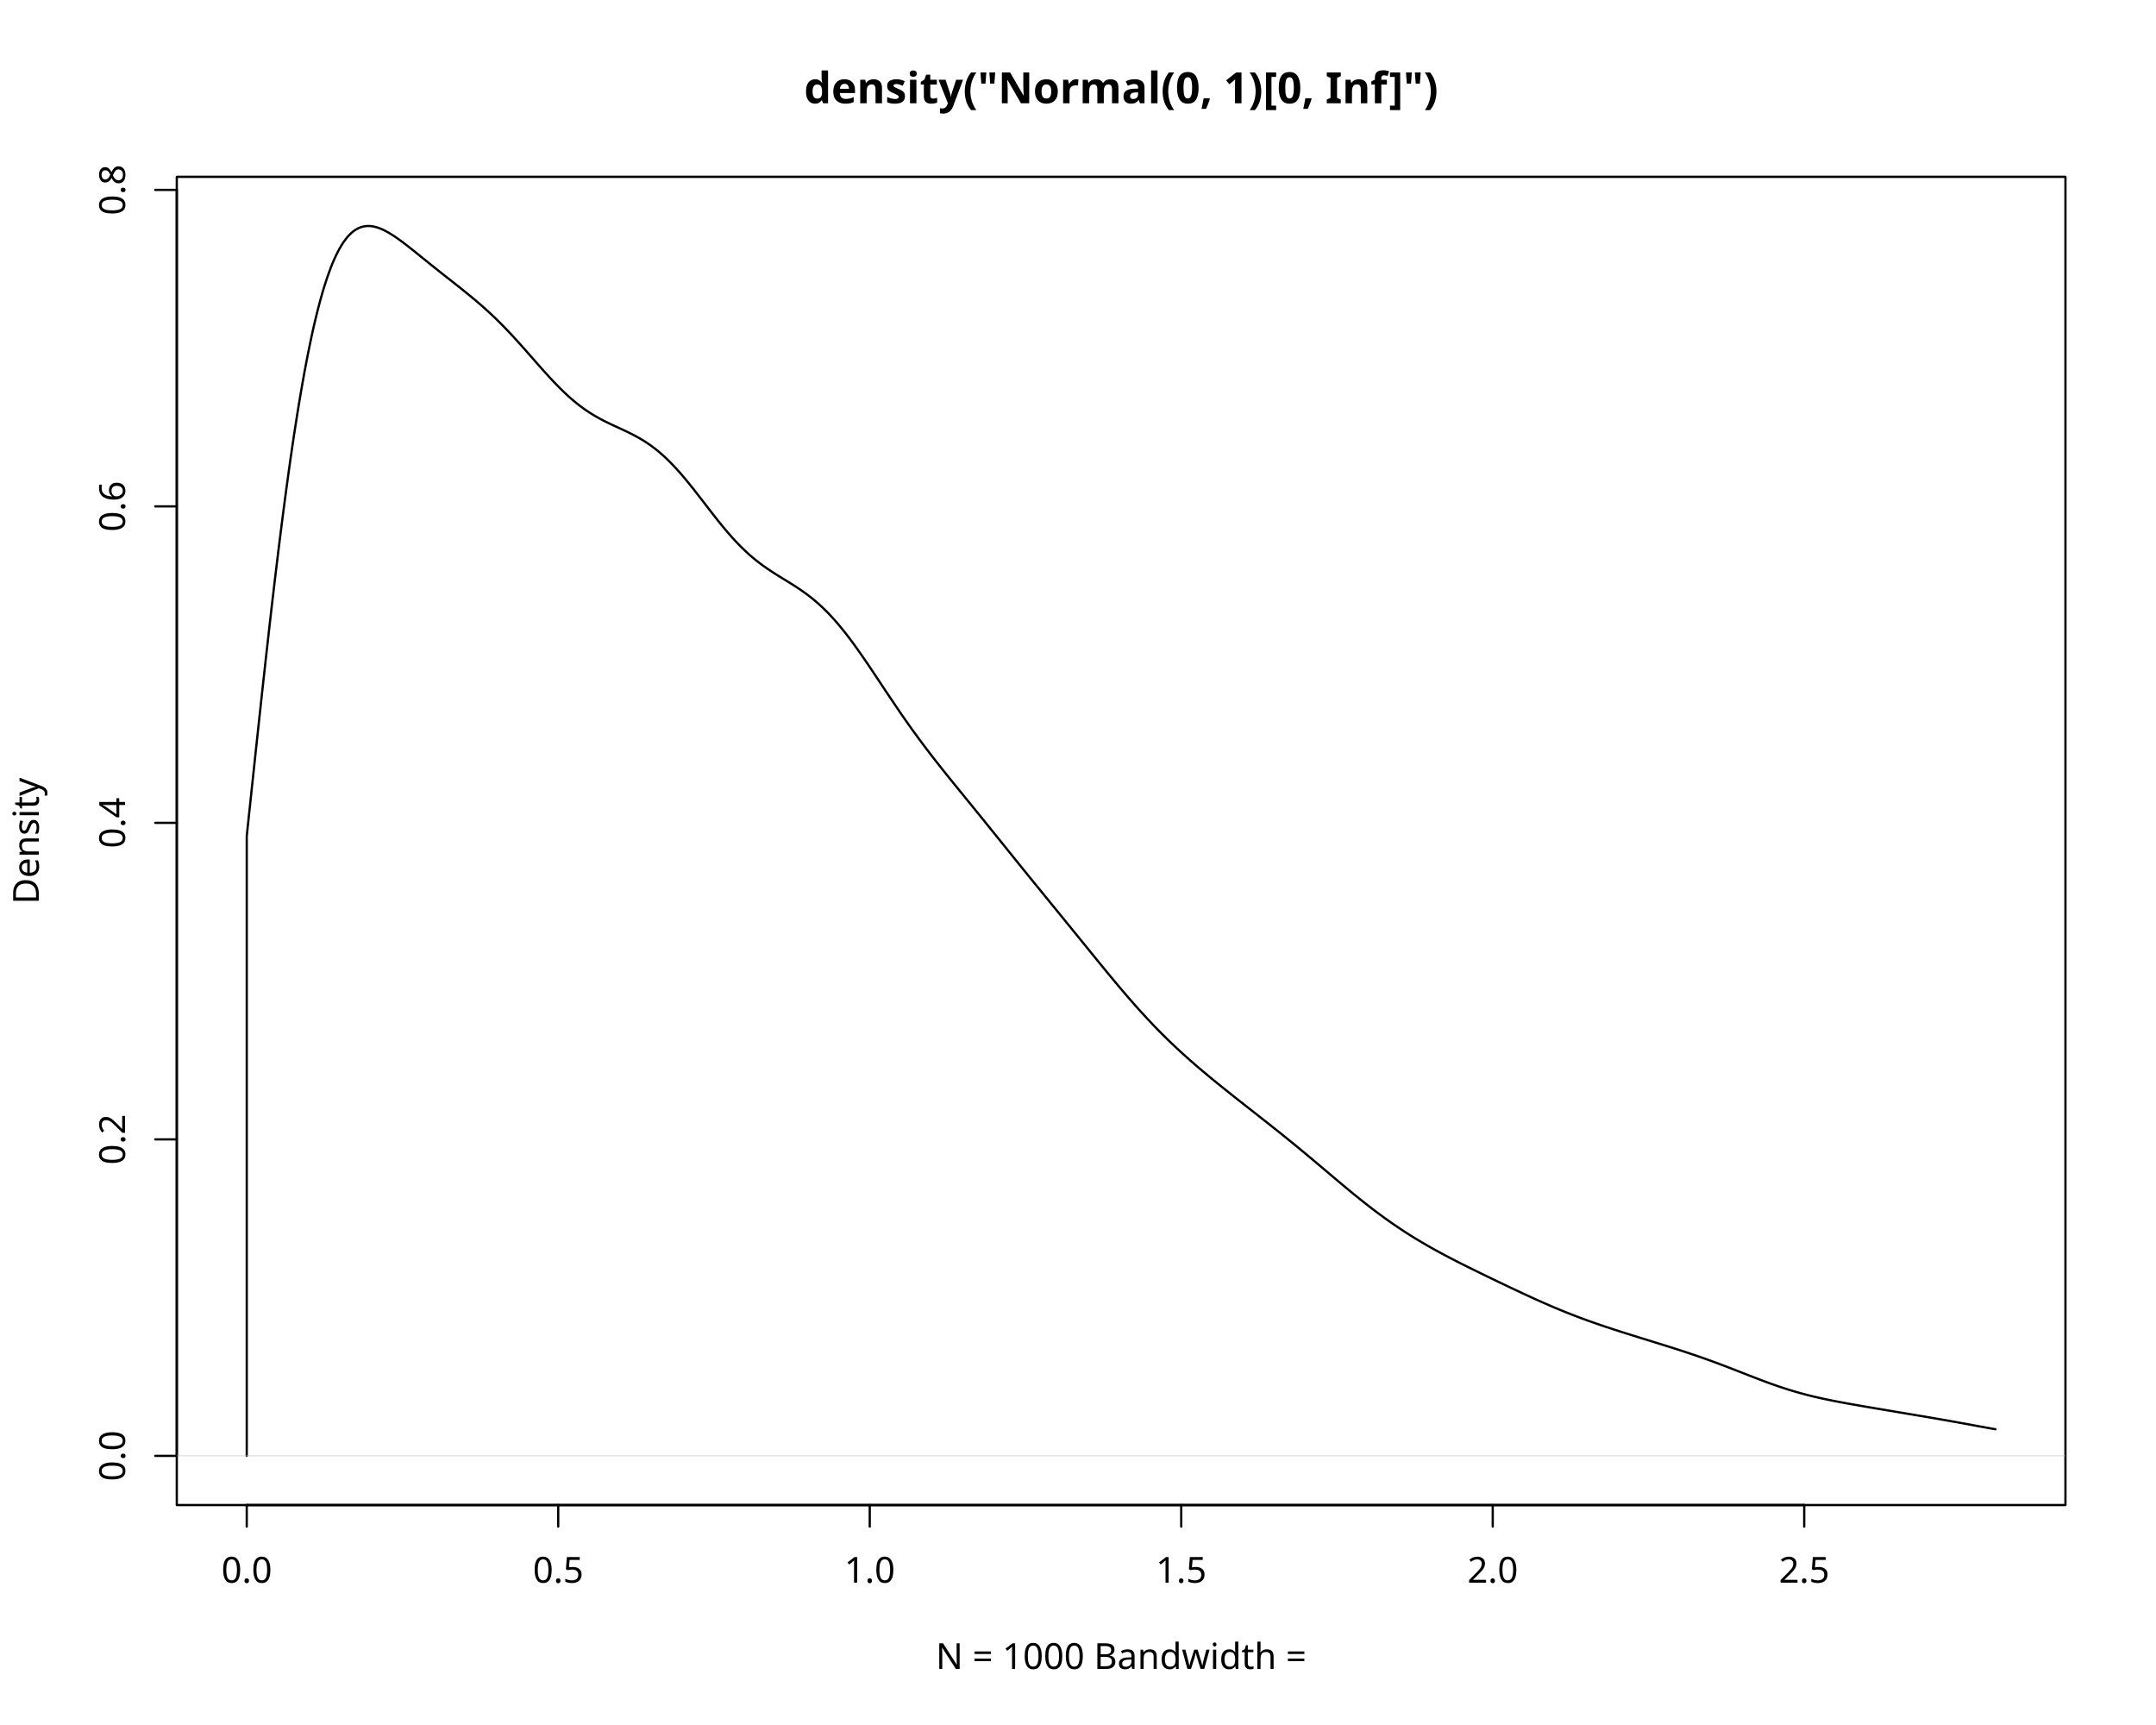
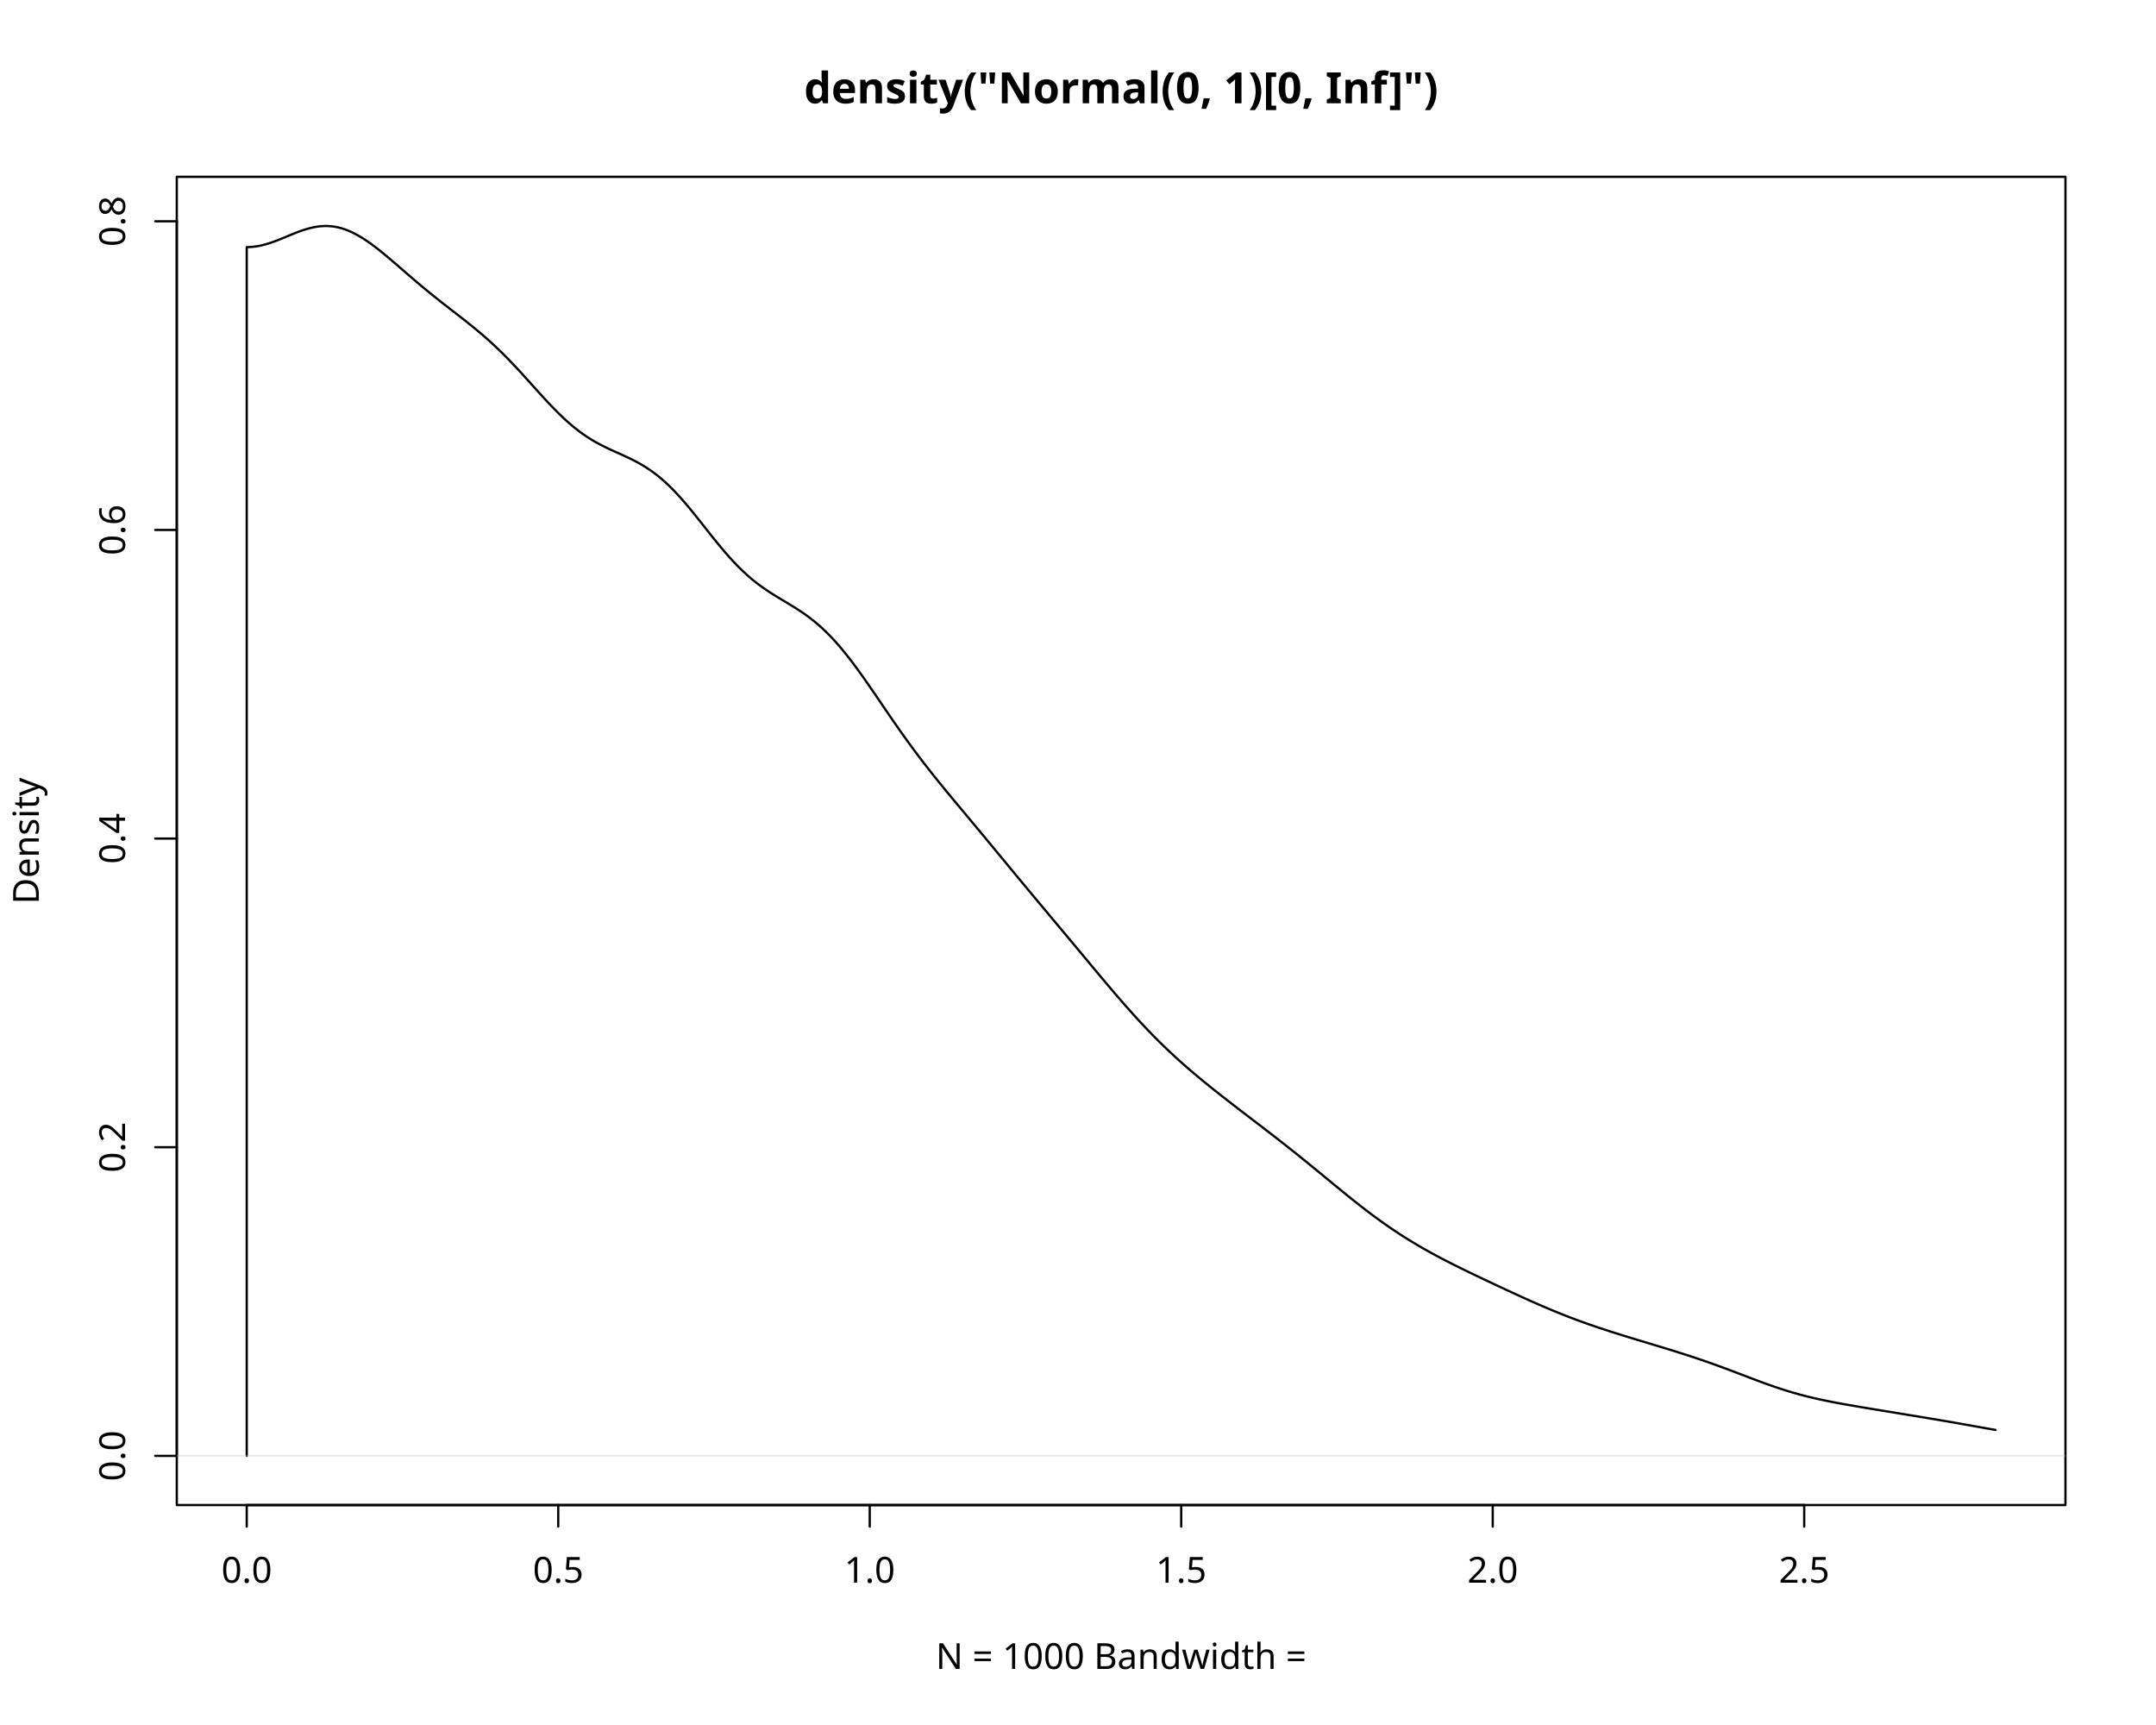
<svg xmlns="http://www.w3.org/2000/svg" class="svglite" data-engine-version="2.0" width="720.00pt" height="576.00pt" viewBox="0 0 720.00 576.00">
  <defs>
    <style type="text/css">
    .svglite line, .svglite polyline, .svglite polygon, .svglite path, .svglite rect, .svglite circle {
      fill: none;
      stroke: #000000;
      stroke-linecap: round;
      stroke-linejoin: round;
      stroke-miterlimit: 10.00;
    }
  </style>
  </defs>
  <rect width="100%" height="100%" style="stroke: none; fill: #FFFFFF;" />
  <defs>
    <clipPath id="cpMC4wMHw3MjAuMDB8MC4wMHw1NzYuMDA=">
      <rect x="0.00" y="0.00" width="720.00" height="576.00" />
    </clipPath>
  </defs>
  <g clip-path="url(#cpMC4wMHw3MjAuMDB8MC4wMHw1NzYuMDA=)">
</g>
  <defs>
    <clipPath id="cpNTkuMDR8Njg5Ljc2fDU5LjA0fDUwMi41Ng==">
      <rect x="59.04" y="59.04" width="630.72" height="443.52" />
    </clipPath>
  </defs>
  <g clip-path="url(#cpNTkuMDR8Njg5Ljc2fDU5LjA0fDUwMi41Ng==)">
-     <polyline points="82.40,486.13 82.40,279.19 82.98,273.69 83.57,268.18 84.15,262.68 84.74,257.18 85.32,251.70 85.91,246.24 86.49,240.81 87.08,235.40 87.66,230.04 88.25,224.71 88.83,219.43 89.42,214.22 90.00,209.06 90.58,203.95 91.17,198.92 91.75,193.95 92.34,189.08 92.92,184.28 93.51,179.56 94.09,174.93 94.68,170.39 95.26,165.95 95.85,161.62 96.43,157.39 97.01,153.25 97.60,149.22 98.18,145.29 98.77,141.50 99.35,137.81 99.94,134.23 100.52,130.76 101.11,127.40 101.69,124.17 102.28,121.06 102.86,118.07 103.45,115.19 104.03,112.41 104.61,109.75 105.20,107.23 105.78,104.81 106.37,102.51 106.95,100.31 107.54,98.22 108.12,96.24 108.71,94.38 109.29,92.62 109.88,90.96 110.46,89.40 111.04,87.93 111.63,86.57 112.21,85.31 112.80,84.13 113.38,83.04 113.97,82.03 114.55,81.11 115.14,80.28 115.72,79.52 116.31,78.83 116.89,78.22 117.48,77.67 118.06,77.19 118.64,76.79 119.23,76.44 119.81,76.14 120.40,75.90 120.98,75.72 121.57,75.59 122.15,75.51 122.74,75.47 123.32,75.47 123.91,75.51 124.49,75.59 125.07,75.71 125.66,75.86 126.24,76.04 126.83,76.25 127.41,76.49 128.00,76.76 128.58,77.04 129.17,77.35 129.75,77.68 130.34,78.03 130.92,78.39 131.51,78.77 132.09,79.16 132.67,79.56 133.26,79.98 133.84,80.40 134.43,80.84 135.01,81.28 135.60,81.73 136.18,82.18 136.77,82.64 137.35,83.10 137.94,83.56 138.52,84.03 139.10,84.50 139.69,84.97 140.27,85.45 140.86,85.92 141.44,86.39 142.03,86.86 142.61,87.34 143.20,87.81 143.78,88.28 144.37,88.75 144.95,89.21 145.54,89.68 146.12,90.15 146.70,90.61 147.29,91.08 147.87,91.54 148.46,92.00 149.04,92.46 149.63,92.92 150.21,93.38 150.80,93.84 151.38,94.30 151.97,94.76 152.55,95.22 153.13,95.69 153.72,96.15 154.30,96.62 154.89,97.09 155.47,97.56 156.06,98.03 156.64,98.50 157.23,98.99 157.81,99.47 158.40,99.96 158.98,100.45 159.57,100.95 160.15,101.45 160.73,101.96 161.32,102.47 161.90,102.99 162.49,103.52 163.07,104.05 163.66,104.59 164.24,105.14 164.83,105.69 165.41,106.25 166.00,106.82 166.58,107.40 167.16,107.98 167.75,108.57 168.33,109.16 168.92,109.77 169.50,110.38 170.09,110.99 170.67,111.61 171.26,112.24 171.84,112.88 172.43,113.52 173.01,114.16 173.60,114.81 174.18,115.46 174.76,116.12 175.35,116.78 175.93,117.44 176.52,118.11 177.10,118.77 177.69,119.44 178.27,120.10 178.86,120.77 179.44,121.44 180.03,122.10 180.61,122.76 181.19,123.41 181.78,124.07 182.36,124.72 182.95,125.36 183.53,126.00 184.12,126.62 184.70,127.25 185.29,127.86 185.87,128.47 186.46,129.07 187.04,129.65 187.63,130.23 188.21,130.80 188.79,131.35 189.38,131.90 189.96,132.43 190.55,132.95 191.13,133.46 191.72,133.95 192.30,134.43 192.89,134.90 193.47,135.36 194.06,135.80 194.64,136.23 195.22,136.65 195.81,137.06 196.39,137.45 196.98,137.83 197.56,138.20 198.15,138.56 198.73,138.91 199.32,139.24 199.90,139.57 200.49,139.89 201.07,140.20 201.66,140.50 202.24,140.80 202.82,141.08 203.41,141.37 203.99,141.65 204.58,141.92 205.16,142.19 205.75,142.46 206.33,142.73 206.92,143.00 207.50,143.27 208.09,143.54 208.67,143.82 209.25,144.09 209.84,144.38 210.42,144.66 211.01,144.96 211.59,145.26 212.18,145.57 212.76,145.89 213.35,146.22 213.93,146.55 214.52,146.90 215.10,147.26 215.69,147.64 216.27,148.03 216.85,148.43 217.44,148.84 218.02,149.27 218.61,149.71 219.19,150.18 219.78,150.65 220.36,151.14 220.95,151.65 221.53,152.17 222.12,152.70 222.70,153.26 223.28,153.83 223.87,154.41 224.45,155.01 225.04,155.62 225.62,156.25 226.21,156.89 226.79,157.54 227.38,158.21 227.96,158.89 228.55,159.58 229.13,160.28 229.72,160.99 230.30,161.71 230.88,162.43 231.47,163.17 232.05,163.91 232.64,164.66 233.22,165.41 233.81,166.16 234.39,166.92 234.98,167.68 235.56,168.44 236.15,169.19 236.73,169.95 237.31,170.71 237.90,171.46 238.48,172.21 239.07,172.95 239.65,173.69 240.24,174.42 240.82,175.14 241.41,175.85 241.99,176.55 242.58,177.25 243.16,177.93 243.75,178.60 244.33,179.27 244.91,179.91 245.50,180.55 246.08,181.17 246.67,181.78 247.25,182.38 247.84,182.96 248.42,183.52 249.01,184.08 249.59,184.62 250.18,185.15 250.76,185.66 251.34,186.16 251.93,186.64 252.51,187.12 253.10,187.58 253.68,188.03 254.27,188.47 254.85,188.90 255.44,189.31 256.02,189.72 256.61,190.12 257.19,190.51 257.78,190.90 258.36,191.27 258.94,191.65 259.53,192.01 260.11,192.38 260.70,192.74 261.28,193.10 261.87,193.46 262.45,193.81 263.04,194.17 263.62,194.54 264.21,194.90 264.79,195.27 265.37,195.64 265.96,196.02 266.54,196.41 267.13,196.80 267.71,197.20 268.30,197.61 268.88,198.03 269.47,198.46 270.05,198.90 270.64,199.35 271.22,199.82 271.81,200.30 272.39,200.79 272.97,201.29 273.56,201.81 274.14,202.35 274.73,202.90 275.31,203.46 275.90,204.04 276.48,204.63 277.07,205.24 277.65,205.87 278.24,206.51 278.82,207.16 279.41,207.83 279.99,208.51 280.57,209.21 281.16,209.92 281.74,210.65 282.33,211.39 282.91,212.14 283.50,212.90 284.08,213.68 284.67,214.47 285.25,215.26 285.84,216.07 286.42,216.89 287.00,217.72 287.59,218.55 288.17,219.39 288.76,220.24 289.34,221.10 289.93,221.96 290.51,222.82 291.10,223.69 291.68,224.57 292.27,225.44 292.85,226.32 293.44,227.20 294.02,228.08 294.60,228.96 295.19,229.84 295.77,230.72 296.36,231.60 296.94,232.47 297.53,233.34 298.11,234.21 298.70,235.08 299.28,235.94 299.87,236.80 300.45,237.66 301.03,238.51 301.62,239.35 302.20,240.19 302.79,241.02 303.37,241.85 303.96,242.68 304.54,243.49 305.13,244.31 305.71,245.11 306.30,245.91 306.88,246.71 307.47,247.50 308.05,248.28 308.63,249.06 309.22,249.83 309.80,250.60 310.39,251.37 310.97,252.12 311.56,252.88 312.14,253.63 312.73,254.38 313.31,255.12 313.90,255.86 314.48,256.60 315.06,257.33 315.65,258.06 316.23,258.79 316.82,259.52 317.40,260.24 317.99,260.96 318.57,261.69 319.16,262.41 319.74,263.13 320.33,263.85 320.91,264.56 321.50,265.28 322.08,266.00 322.66,266.72 323.25,267.43 323.83,268.15 324.42,268.87 325.00,269.59 325.59,270.31 326.17,271.03 326.76,271.75 327.34,272.47 327.93,273.19 328.51,273.91 329.09,274.64 329.68,275.36 330.26,276.08 330.85,276.81 331.43,277.53 332.02,278.26 332.60,278.98 333.19,279.71 333.77,280.43 334.36,281.16 334.94,281.88 335.53,282.61 336.11,283.33 336.69,284.06 337.28,284.79 337.86,285.51 338.45,286.24 339.03,286.96 339.62,287.68 340.20,288.41 340.79,289.13 341.37,289.85 341.96,290.58 342.54,291.30 343.12,292.02 343.71,292.74 344.29,293.46 344.88,294.18 345.46,294.90 346.05,295.61 346.63,296.33 347.22,297.05 347.80,297.77 348.39,298.48 348.97,299.20 349.56,299.92 350.14,300.63 350.72,301.35 351.31,302.07 351.89,302.78 352.48,303.50 353.06,304.21 353.65,304.93 354.23,305.65 354.82,306.36 355.40,307.08 355.99,307.80 356.57,308.52 357.15,309.23 357.74,309.95 358.32,310.67 358.91,311.39 359.49,312.11 360.08,312.83 360.66,313.55 361.25,314.27 361.83,314.99 362.42,315.71 363.00,316.43 363.59,317.15 364.17,317.87 364.75,318.58 365.34,319.30 365.92,320.02 366.51,320.74 367.09,321.45 367.68,322.17 368.26,322.88 368.85,323.60 369.43,324.31 370.02,325.02 370.60,325.72 371.18,326.43 371.77,327.13 372.35,327.83 372.94,328.53 373.52,329.23 374.11,329.92 374.69,330.61 375.28,331.30 375.86,331.98 376.45,332.66 377.03,333.34 377.62,334.01 378.20,334.68 378.78,335.34 379.37,336.00 379.95,336.66 380.54,337.31 381.12,337.95 381.71,338.59 382.29,339.23 382.88,339.86 383.46,340.49 384.05,341.11 384.63,341.73 385.21,342.34 385.80,342.95 386.38,343.55 386.97,344.15 387.55,344.74 388.14,345.33 388.72,345.91 389.31,346.48 389.89,347.06 390.48,347.62 391.06,348.19 391.65,348.74 392.23,349.30 392.81,349.85 393.40,350.39 393.98,350.93 394.57,351.47 395.15,352.00 395.74,352.53 396.32,353.05 396.91,353.57 397.49,354.09 398.08,354.60 398.66,355.11 399.24,355.62 399.83,356.12 400.41,356.62 401.00,357.12 401.58,357.61 402.17,358.10 402.75,358.59 403.34,359.08 403.92,359.57 404.51,360.05 405.09,360.53 405.68,361.01 406.26,361.48 406.84,361.96 407.43,362.43 408.01,362.90 408.60,363.37 409.18,363.84 409.77,364.31 410.35,364.77 410.94,365.24 411.52,365.70 412.11,366.17 412.69,366.63 413.27,367.09 413.86,367.55 414.44,368.01 415.03,368.47 415.61,368.93 416.20,369.39 416.78,369.85 417.37,370.31 417.95,370.77 418.54,371.22 419.12,371.68 419.71,372.14 420.29,372.60 420.87,373.06 421.46,373.52 422.04,373.98 422.63,374.44 423.21,374.90 423.80,375.36 424.38,375.83 424.97,376.29 425.55,376.75 426.14,377.22 426.72,377.69 427.30,378.15 427.89,378.62 428.47,379.09 429.06,379.56 429.64,380.03 430.23,380.51 430.81,380.98 431.40,381.46 431.98,381.93 432.57,382.41 433.15,382.89 433.74,383.37 434.32,383.86 434.90,384.34 435.49,384.82 436.07,385.31 436.66,385.80 437.24,386.29 437.83,386.77 438.41,387.26 439.00,387.75 439.58,388.25 440.17,388.74 440.75,389.23 441.33,389.72 441.92,390.22 442.50,390.71 443.09,391.21 443.67,391.70 444.26,392.19 444.84,392.69 445.43,393.18 446.01,393.67 446.60,394.17 447.18,394.66 447.77,395.15 448.35,395.64 448.93,396.12 449.52,396.61 450.10,397.09 450.69,397.58 451.27,398.06 451.86,398.54 452.44,399.02 453.03,399.49 453.61,399.96 454.20,400.43 454.78,400.90 455.36,401.36 455.95,401.83 456.53,402.28 457.12,402.74 457.70,403.19 458.29,403.64 458.87,404.09 459.46,404.53 460.04,404.97 460.63,405.40 461.21,405.83 461.80,406.26 462.38,406.69 462.96,407.11 463.55,407.52 464.13,407.94 464.72,408.35 465.30,408.75 465.89,409.15 466.47,409.55 467.06,409.94 467.64,410.33 468.23,410.72 468.81,411.10 469.39,411.48 469.98,411.86 470.56,412.23 471.15,412.60 471.73,412.96 472.32,413.32 472.90,413.68 473.49,414.03 474.07,414.38 474.66,414.73 475.24,415.07 475.83,415.41 476.41,415.75 476.99,416.09 477.58,416.42 478.16,416.75 478.75,417.08 479.33,417.40 479.92,417.72 480.50,418.04 481.09,418.36 481.67,418.67 482.26,418.98 482.84,419.29 483.43,419.60 484.01,419.91 484.59,420.21 485.18,420.52 485.76,420.82 486.35,421.12 486.93,421.41 487.52,421.71 488.10,422.01 488.69,422.30 489.27,422.59 489.86,422.89 490.44,423.18 491.02,423.47 491.61,423.76 492.19,424.04 492.78,424.33 493.36,424.62 493.95,424.90 494.53,425.19 495.12,425.47 495.70,425.76 496.29,426.04 496.87,426.33 497.46,426.61 498.04,426.89 498.62,427.17 499.21,427.45 499.79,427.74 500.38,428.02 500.96,428.30 501.55,428.58 502.13,428.85 502.72,429.13 503.30,429.41 503.89,429.69 504.47,429.97 505.05,430.24 505.64,430.52 506.22,430.79 506.81,431.07 507.39,431.34 507.98,431.62 508.56,431.89 509.15,432.16 509.73,432.43 510.32,432.70 510.90,432.97 511.49,433.24 512.07,433.50 512.65,433.77 513.24,434.03 513.82,434.29 514.41,434.55 514.99,434.81 515.58,435.07 516.16,435.33 516.75,435.58 517.33,435.84 517.92,436.09 518.50,436.34 519.08,436.59 519.67,436.83 520.25,437.08 520.84,437.32 521.42,437.56 522.01,437.80 522.59,438.04 523.18,438.27 523.76,438.50 524.35,438.73 524.93,438.96 525.52,439.19 526.10,439.41 526.68,439.64 527.27,439.86 527.85,440.08 528.44,440.29 529.02,440.51 529.61,440.72 530.19,440.94 530.78,441.15 531.36,441.35 531.95,441.56 532.53,441.76 533.11,441.97 533.70,442.17 534.28,442.37 534.87,442.57 535.45,442.77 536.04,442.96 536.62,443.16 537.21,443.35 537.79,443.54 538.38,443.74 538.96,443.93 539.55,444.12 540.13,444.30 540.71,444.49 541.30,444.68 541.88,444.87 542.47,445.05 543.05,445.24 543.64,445.42 544.22,445.60 544.81,445.79 545.39,445.97 545.98,446.15 546.56,446.33 547.14,446.52 547.73,446.70 548.31,446.88 548.90,447.06 549.48,447.24 550.07,447.42 550.65,447.60 551.24,447.78 551.82,447.96 552.41,448.15 552.99,448.33 553.58,448.51 554.16,448.69 554.74,448.87 555.33,449.06 555.91,449.24 556.50,449.42 557.08,449.61 557.67,449.79 558.25,449.98 558.84,450.16 559.42,450.35 560.01,450.53 560.59,450.72 561.17,450.91 561.76,451.10 562.34,451.29 562.93,451.49 563.51,451.68 564.10,451.87 564.68,452.07 565.27,452.27 565.85,452.46 566.44,452.66 567.02,452.87 567.61,453.07 568.19,453.27 568.77,453.48 569.36,453.68 569.94,453.89 570.53,454.10 571.11,454.31 571.70,454.52 572.28,454.74 572.87,454.95 573.45,455.17 574.04,455.39 574.62,455.61 575.20,455.83 575.79,456.05 576.37,456.27 576.96,456.50 577.54,456.72 578.13,456.95 578.71,457.17 579.30,457.40 579.88,457.63 580.47,457.86 581.05,458.09 581.64,458.32 582.22,458.54 582.80,458.77 583.39,459.00 583.97,459.23 584.56,459.46 585.14,459.68 585.73,459.91 586.31,460.14 586.90,460.36 587.48,460.58 588.07,460.81 588.65,461.03 589.23,461.24 589.82,461.46 590.40,461.68 590.99,461.89 591.57,462.10 592.16,462.31 592.74,462.51 593.33,462.72 593.91,462.92 594.50,463.11 595.08,463.31 595.67,463.50 596.25,463.69 596.83,463.88 597.42,464.06 598.00,464.24 598.59,464.42 599.17,464.59 599.76,464.77 600.34,464.93 600.93,465.10 601.51,465.26 602.10,465.42 602.68,465.57 603.26,465.73 603.85,465.88 604.43,466.02 605.02,466.17 605.60,466.31 606.19,466.45 606.77,466.58 607.36,466.72 607.94,466.85 608.53,466.98 609.11,467.10 609.70,467.23 610.28,467.35 610.86,467.47 611.45,467.59 612.03,467.71 612.62,467.82 613.20,467.94 613.79,468.05 614.37,468.16 614.96,468.27 615.54,468.38 616.13,468.48 616.71,468.59 617.29,468.70 617.88,468.80 618.46,468.91 619.05,469.01 619.63,469.11 620.22,469.21 620.80,469.32 621.39,469.42 621.97,469.52 622.56,469.62 623.14,469.72 623.73,469.82 624.31,469.92 624.89,470.02 625.48,470.12 626.06,470.22 626.65,470.32 627.23,470.42 627.82,470.51 628.40,470.61 628.99,470.71 629.57,470.81 630.16,470.91 630.74,471.01 631.32,471.11 631.91,471.20 632.49,471.30 633.08,471.40 633.66,471.50 634.25,471.60 634.83,471.70 635.42,471.79 636.00,471.89 636.59,471.99 637.17,472.09 637.76,472.19 638.34,472.28 638.92,472.38 639.51,472.48 640.09,472.58 640.68,472.68 641.26,472.78 641.85,472.87 642.43,472.97 643.02,473.07 643.60,473.17 644.19,473.27 644.77,473.37 645.35,473.47 645.94,473.57 646.52,473.67 647.11,473.77 647.69,473.87 648.28,473.98 648.86,474.08 649.45,474.18 650.03,474.28 650.62,474.39 651.20,474.49 651.79,474.60 652.37,474.70 652.95,474.80 653.54,474.91 654.12,475.02 654.71,475.12 655.29,475.23 655.88,475.33 656.46,475.44 657.05,475.55 657.63,475.65 658.22,475.76 658.80,475.87 659.38,475.98 659.97,476.08 660.55,476.19 661.14,476.30 661.72,476.41 662.31,476.51 662.89,476.62 663.48,476.73 664.06,476.83 664.65,476.94 665.23,477.04 665.82,477.15 666.40,477.25 " style="stroke-width: 0.75;" />
+     <polyline points="82.40,486.13 82.40,82.52 82.98,82.51 83.57,82.48 84.15,82.44 84.74,82.38 85.32,82.31 85.91,82.21 86.49,82.11 87.08,81.99 87.66,81.85 88.25,81.71 88.83,81.55 89.42,81.37 90.00,81.19 90.58,80.99 91.17,80.79 91.75,80.58 92.34,80.36 92.92,80.13 93.51,79.90 94.09,79.66 94.68,79.42 95.26,79.18 95.85,78.94 96.43,78.69 97.01,78.45 97.60,78.21 98.18,77.98 98.77,77.75 99.35,77.52 99.94,77.30 100.52,77.09 101.11,76.89 101.69,76.70 102.28,76.52 102.86,76.35 103.45,76.19 104.03,76.05 104.61,75.92 105.20,75.80 105.78,75.71 106.37,75.62 106.95,75.56 107.54,75.51 108.12,75.48 108.71,75.47 109.29,75.47 109.88,75.50 110.46,75.54 111.04,75.60 111.63,75.68 112.21,75.79 112.80,75.91 113.38,76.05 113.97,76.20 114.55,76.38 115.14,76.57 115.72,76.79 116.31,77.02 116.89,77.27 117.48,77.53 118.06,77.81 118.64,78.11 119.23,78.43 119.81,78.76 120.40,79.10 120.98,79.46 121.57,79.83 122.15,80.21 122.74,80.61 123.32,81.02 123.91,81.43 124.49,81.86 125.07,82.30 125.66,82.75 126.24,83.20 126.83,83.67 127.41,84.13 128.00,84.61 128.58,85.09 129.17,85.58 129.75,86.07 130.34,86.57 130.92,87.06 131.51,87.56 132.09,88.07 132.67,88.57 133.26,89.08 133.84,89.59 134.43,90.09 135.01,90.60 135.60,91.11 136.18,91.61 136.77,92.12 137.35,92.62 137.94,93.12 138.52,93.62 139.10,94.12 139.69,94.61 140.27,95.10 140.86,95.59 141.44,96.08 142.03,96.57 142.61,97.05 143.20,97.53 143.78,98.00 144.37,98.47 144.95,98.94 145.54,99.41 146.12,99.88 146.70,100.34 147.29,100.80 147.87,101.26 148.46,101.72 149.04,102.17 149.63,102.63 150.21,103.08 150.80,103.53 151.38,103.99 151.97,104.44 152.55,104.89 153.13,105.35 153.72,105.80 154.30,106.26 154.89,106.71 155.47,107.17 156.06,107.64 156.64,108.10 157.23,108.57 157.81,109.05 158.40,109.52 158.98,110.00 159.57,110.49 160.15,110.98 160.73,111.48 161.32,111.98 161.90,112.49 162.49,113.00 163.07,113.52 163.66,114.05 164.24,114.58 164.83,115.12 165.41,115.67 166.00,116.22 166.58,116.78 167.16,117.35 167.75,117.92 168.33,118.51 168.92,119.09 169.50,119.69 170.09,120.29 170.67,120.90 171.26,121.51 171.84,122.13 172.43,122.75 173.01,123.38 173.60,124.01 174.18,124.65 174.76,125.29 175.35,125.93 175.93,126.58 176.52,127.23 177.10,127.88 177.69,128.53 178.27,129.18 178.86,129.83 179.44,130.47 180.03,131.12 180.61,131.76 181.19,132.40 181.78,133.04 182.36,133.67 182.95,134.30 183.53,134.92 184.12,135.53 184.70,136.14 185.29,136.74 185.87,137.33 186.46,137.92 187.04,138.49 187.63,139.05 188.21,139.60 188.79,140.15 189.38,140.68 189.96,141.19 190.55,141.70 191.13,142.20 191.72,142.68 192.30,143.15 192.89,143.61 193.47,144.05 194.06,144.48 194.64,144.90 195.22,145.31 195.81,145.71 196.39,146.09 196.98,146.46 197.56,146.82 198.15,147.17 198.73,147.51 199.32,147.84 199.90,148.16 200.49,148.47 201.07,148.77 201.66,149.07 202.24,149.35 202.82,149.64 203.41,149.91 203.99,150.18 204.58,150.45 205.16,150.72 205.75,150.98 206.33,151.24 206.92,151.50 207.50,151.77 208.09,152.03 208.67,152.30 209.25,152.57 209.84,152.85 210.42,153.13 211.01,153.41 211.59,153.71 212.18,154.01 212.76,154.32 213.35,154.64 213.93,154.97 214.52,155.31 215.10,155.66 215.69,156.03 216.27,156.41 216.85,156.80 217.44,157.20 218.02,157.62 218.61,158.05 219.19,158.50 219.78,158.96 220.36,159.44 220.95,159.94 221.53,160.44 222.12,160.97 222.70,161.51 223.28,162.06 223.87,162.63 224.45,163.21 225.04,163.81 225.62,164.42 226.21,165.05 226.79,165.69 227.38,166.33 227.96,167.00 228.55,167.67 229.13,168.35 229.72,169.04 230.30,169.75 230.88,170.45 231.47,171.17 232.05,171.89 232.64,172.62 233.22,173.35 233.81,174.09 234.39,174.83 234.98,175.57 235.56,176.31 236.15,177.05 236.73,177.79 237.31,178.52 237.90,179.26 238.48,179.99 239.07,180.71 239.65,181.43 240.24,182.14 240.82,182.84 241.41,183.54 241.99,184.23 242.58,184.90 243.16,185.57 243.75,186.23 244.33,186.87 244.91,187.50 245.50,188.12 246.08,188.73 246.67,189.32 247.25,189.90 247.84,190.47 248.42,191.02 249.01,191.56 249.59,192.09 250.18,192.61 250.76,193.11 251.34,193.59 251.93,194.07 252.51,194.53 253.10,194.98 253.68,195.42 254.27,195.85 254.85,196.26 255.44,196.67 256.02,197.07 256.61,197.46 257.19,197.84 257.78,198.21 258.36,198.58 258.94,198.94 259.53,199.30 260.11,199.66 260.70,200.01 261.28,200.36 261.87,200.71 262.45,201.06 263.04,201.41 263.62,201.76 264.21,202.12 264.79,202.48 265.37,202.84 265.96,203.21 266.54,203.59 267.13,203.97 267.71,204.36 268.30,204.76 268.88,205.17 269.47,205.59 270.05,206.02 270.64,206.46 271.22,206.92 271.81,207.38 272.39,207.86 272.97,208.35 273.56,208.86 274.14,209.38 274.73,209.92 275.31,210.47 275.90,211.03 276.48,211.61 277.07,212.20 277.65,212.81 278.24,213.44 278.82,214.07 279.41,214.73 279.99,215.39 280.57,216.07 281.16,216.77 281.74,217.48 282.33,218.20 282.91,218.93 283.50,219.67 284.08,220.43 284.67,221.20 285.25,221.98 285.84,222.77 286.42,223.56 287.00,224.37 287.59,225.18 288.17,226.00 288.76,226.83 289.34,227.67 289.93,228.50 290.51,229.35 291.10,230.20 291.68,231.05 292.27,231.90 292.85,232.76 293.44,233.62 294.02,234.47 294.60,235.33 295.19,236.19 295.77,237.05 296.36,237.90 296.94,238.76 297.53,239.61 298.11,240.46 298.70,241.30 299.28,242.14 299.87,242.98 300.45,243.81 301.03,244.64 301.62,245.47 302.20,246.28 302.79,247.10 303.37,247.91 303.96,248.71 304.54,249.51 305.13,250.30 305.71,251.09 306.30,251.87 306.88,252.64 307.47,253.41 308.05,254.18 308.63,254.94 309.22,255.69 309.80,256.44 310.39,257.18 310.97,257.92 311.56,258.66 312.14,259.39 312.73,260.12 313.31,260.85 313.90,261.57 314.48,262.28 315.06,263.00 315.65,263.71 316.23,264.42 316.82,265.13 317.40,265.84 317.99,266.54 318.57,267.25 319.16,267.95 319.74,268.65 320.33,269.35 320.91,270.05 321.50,270.75 322.08,271.45 322.66,272.15 323.25,272.85 323.83,273.55 324.42,274.26 325.00,274.96 325.59,275.66 326.17,276.36 326.76,277.06 327.34,277.76 327.93,278.47 328.51,279.17 329.09,279.88 329.68,280.58 330.26,281.29 330.85,281.99 331.43,282.70 332.02,283.41 332.60,284.11 333.19,284.82 333.77,285.53 334.36,286.24 334.94,286.94 335.53,287.65 336.11,288.36 336.69,289.07 337.28,289.78 337.86,290.48 338.45,291.19 339.03,291.90 339.62,292.60 340.20,293.31 340.79,294.01 341.37,294.72 341.96,295.42 342.54,296.13 343.12,296.83 343.71,297.53 344.29,298.23 344.88,298.93 345.46,299.64 346.05,300.34 346.63,301.04 347.22,301.74 347.80,302.44 348.39,303.13 348.97,303.83 349.56,304.53 350.14,305.23 350.72,305.93 351.31,306.63 351.89,307.33 352.48,308.02 353.06,308.72 353.65,309.42 354.23,310.12 354.82,310.82 355.40,311.52 355.99,312.22 356.57,312.92 357.15,313.62 357.74,314.32 358.32,315.02 358.91,315.72 359.49,316.42 360.08,317.12 360.66,317.82 361.25,318.53 361.83,319.23 362.42,319.93 363.00,320.63 363.59,321.33 364.17,322.04 364.75,322.74 365.34,323.44 365.92,324.14 366.51,324.84 367.09,325.54 367.68,326.23 368.26,326.93 368.85,327.62 369.43,328.32 370.02,329.01 370.60,329.70 371.18,330.39 371.77,331.07 372.35,331.76 372.94,332.44 373.52,333.12 374.11,333.79 374.69,334.47 375.28,335.14 375.86,335.80 376.45,336.46 377.03,337.12 377.62,337.78 378.20,338.43 378.78,339.08 379.37,339.72 379.95,340.36 380.54,341.00 381.12,341.63 381.71,342.25 382.29,342.87 382.88,343.49 383.46,344.10 384.05,344.71 384.63,345.31 385.21,345.90 385.80,346.50 386.38,347.08 386.97,347.67 387.55,348.24 388.14,348.82 388.72,349.38 389.31,349.95 389.89,350.50 390.48,351.06 391.06,351.61 391.65,352.15 392.23,352.69 392.81,353.22 393.40,353.76 393.98,354.28 394.57,354.81 395.15,355.32 395.74,355.84 396.32,356.35 396.91,356.86 397.49,357.36 398.08,357.86 398.66,358.36 399.24,358.85 399.83,359.34 400.41,359.83 401.00,360.32 401.58,360.80 402.17,361.28 402.75,361.75 403.34,362.23 403.92,362.70 404.51,363.17 405.09,363.64 405.68,364.11 406.26,364.57 406.84,365.04 407.43,365.50 408.01,365.96 408.60,366.41 409.18,366.87 409.77,367.33 410.35,367.78 410.94,368.24 411.52,368.69 412.11,369.14 412.69,369.59 413.27,370.04 413.86,370.49 414.44,370.94 415.03,371.39 415.61,371.83 416.20,372.28 416.78,372.73 417.37,373.18 417.95,373.62 418.54,374.07 419.12,374.52 419.71,374.97 420.29,375.41 420.87,375.86 421.46,376.31 422.04,376.76 422.63,377.21 423.21,377.66 423.80,378.11 424.38,378.56 424.97,379.01 425.55,379.46 426.14,379.92 426.72,380.37 427.30,380.83 427.89,381.29 428.47,381.74 429.06,382.20 429.64,382.66 430.23,383.12 430.81,383.59 431.40,384.05 431.98,384.52 432.57,384.98 433.15,385.45 433.74,385.92 434.32,386.39 434.90,386.86 435.49,387.33 436.07,387.81 436.66,388.28 437.24,388.76 437.83,389.24 438.41,389.71 439.00,390.19 439.58,390.67 440.17,391.15 440.75,391.63 441.33,392.11 441.92,392.60 442.50,393.08 443.09,393.56 443.67,394.04 444.26,394.52 444.84,395.00 445.43,395.48 446.01,395.97 446.60,396.44 447.18,396.92 447.77,397.40 448.35,397.88 448.93,398.35 449.52,398.83 450.10,399.30 450.69,399.77 451.27,400.24 451.86,400.71 452.44,401.17 453.03,401.64 453.61,402.10 454.20,402.56 454.78,403.01 455.36,403.46 455.95,403.92 456.53,404.36 457.12,404.81 457.70,405.25 458.29,405.69 458.87,406.12 459.46,406.55 460.04,406.98 460.63,407.40 461.21,407.82 461.80,408.24 462.38,408.66 462.96,409.07 463.55,409.47 464.13,409.87 464.72,410.27 465.30,410.67 465.89,411.06 466.47,411.45 467.06,411.83 467.64,412.21 468.23,412.59 468.81,412.96 469.39,413.33 469.98,413.70 470.56,414.06 471.15,414.42 471.73,414.77 472.32,415.12 472.90,415.47 473.49,415.82 474.07,416.16 474.66,416.50 475.24,416.83 475.83,417.17 476.41,417.50 476.99,417.82 477.58,418.15 478.16,418.47 478.75,418.79 479.33,419.10 479.92,419.42 480.50,419.73 481.09,420.04 481.67,420.34 482.26,420.65 482.84,420.95 483.43,421.25 484.01,421.55 484.59,421.85 485.18,422.14 485.76,422.44 486.35,422.73 486.93,423.02 487.52,423.31 488.10,423.60 488.69,423.88 489.27,424.17 489.86,424.45 490.44,424.74 491.02,425.02 491.61,425.30 492.19,425.58 492.78,425.86 493.36,426.14 493.95,426.42 494.53,426.70 495.12,426.98 495.70,427.26 496.29,427.53 496.87,427.81 497.46,428.08 498.04,428.36 498.62,428.63 499.21,428.91 499.79,429.18 500.38,429.46 500.96,429.73 501.55,430.00 502.13,430.27 502.72,430.55 503.30,430.82 503.89,431.09 504.47,431.36 505.05,431.63 505.64,431.90 506.22,432.17 506.81,432.43 507.39,432.70 507.98,432.97 508.56,433.23 509.15,433.50 509.73,433.76 510.32,434.02 510.90,434.29 511.49,434.55 512.07,434.81 512.65,435.06 513.24,435.32 513.82,435.58 514.41,435.83 514.99,436.09 515.58,436.34 516.16,436.59 516.75,436.84 517.33,437.08 517.92,437.33 518.50,437.57 519.08,437.81 519.67,438.05 520.25,438.29 520.84,438.53 521.42,438.76 522.01,439.00 522.59,439.23 523.18,439.46 523.76,439.68 524.35,439.91 524.93,440.13 525.52,440.35 526.10,440.57 526.68,440.79 527.27,441.01 527.85,441.22 528.44,441.43 529.02,441.64 529.61,441.85 530.19,442.06 530.78,442.26 531.36,442.46 531.95,442.66 532.53,442.86 533.11,443.06 533.70,443.26 534.28,443.45 534.87,443.65 535.45,443.84 536.04,444.03 536.62,444.22 537.21,444.41 537.79,444.60 538.38,444.79 538.96,444.97 539.55,445.16 540.13,445.34 540.71,445.52 541.30,445.71 541.88,445.89 542.47,446.07 543.05,446.25 543.64,446.43 544.22,446.61 544.81,446.79 545.39,446.96 545.98,447.14 546.56,447.32 547.14,447.50 547.73,447.67 548.31,447.85 548.90,448.03 549.48,448.20 550.07,448.38 550.65,448.56 551.24,448.73 551.82,448.91 552.41,449.09 552.99,449.26 553.58,449.44 554.16,449.62 554.74,449.80 555.33,449.97 555.91,450.15 556.50,450.33 557.08,450.51 557.67,450.69 558.25,450.87 558.84,451.05 559.42,451.23 560.01,451.42 560.59,451.60 561.17,451.79 561.76,451.97 562.34,452.16 562.93,452.34 563.51,452.53 564.10,452.72 564.68,452.91 565.27,453.11 565.85,453.30 566.44,453.49 567.02,453.69 567.61,453.89 568.19,454.09 568.77,454.29 569.36,454.49 569.94,454.69 570.53,454.89 571.11,455.10 571.70,455.31 572.28,455.52 572.87,455.73 573.45,455.94 574.04,456.15 574.62,456.36 575.20,456.58 575.79,456.80 576.37,457.01 576.96,457.23 577.54,457.45 578.13,457.67 578.71,457.89 579.30,458.11 579.88,458.34 580.47,458.56 581.05,458.78 581.64,459.00 582.22,459.23 582.80,459.45 583.39,459.67 583.97,459.90 584.56,460.12 585.14,460.34 585.73,460.56 586.31,460.78 586.90,461.00 587.48,461.22 588.07,461.43 588.65,461.65 589.23,461.86 589.82,462.07 590.40,462.28 590.99,462.49 591.57,462.69 592.16,462.90 592.74,463.10 593.33,463.30 593.91,463.49 594.50,463.69 595.08,463.88 595.67,464.06 596.25,464.25 596.83,464.43 597.42,464.61 598.00,464.79 598.59,464.96 599.17,465.13 599.76,465.29 600.34,465.46 600.93,465.62 601.51,465.78 602.10,465.93 602.68,466.08 603.26,466.23 603.85,466.38 604.43,466.52 605.02,466.66 605.60,466.80 606.19,466.94 606.77,467.07 607.36,467.20 607.94,467.33 608.53,467.45 609.11,467.58 609.70,467.70 610.28,467.82 610.86,467.93 611.45,468.05 612.03,468.16 612.62,468.28 613.20,468.39 613.79,468.50 614.37,468.60 614.96,468.71 615.54,468.82 616.13,468.92 616.71,469.03 617.29,469.13 617.88,469.23 618.46,469.33 619.05,469.43 619.63,469.53 620.22,469.63 620.80,469.73 621.39,469.83 621.97,469.93 622.56,470.03 623.14,470.13 623.73,470.22 624.31,470.32 624.89,470.42 625.48,470.51 626.06,470.61 626.65,470.71 627.23,470.80 627.82,470.90 628.40,471.00 628.99,471.09 629.57,471.19 630.16,471.29 630.74,471.38 631.32,471.48 631.91,471.57 632.49,471.67 633.08,471.77 633.66,471.86 634.25,471.96 634.83,472.05 635.42,472.15 636.00,472.24 636.59,472.34 637.17,472.44 637.76,472.53 638.34,472.63 638.92,472.72 639.51,472.82 640.09,472.91 640.68,473.01 641.26,473.11 641.85,473.20 642.43,473.30 643.02,473.40 643.60,473.49 644.19,473.59 644.77,473.69 645.35,473.79 645.94,473.88 646.52,473.98 647.11,474.08 647.69,474.18 648.28,474.28 648.86,474.38 649.45,474.48 650.03,474.58 650.62,474.68 651.20,474.78 651.79,474.88 652.37,474.98 652.95,475.09 653.54,475.19 654.12,475.29 654.71,475.39 655.29,475.50 655.88,475.60 656.46,475.71 657.05,475.81 657.63,475.91 658.22,476.02 658.80,476.12 659.38,476.23 659.97,476.33 660.55,476.44 661.14,476.54 661.72,476.65 662.31,476.75 662.89,476.86 663.48,476.96 664.06,477.06 664.65,477.17 665.23,477.27 665.82,477.37 666.40,477.47 " style="stroke-width: 0.75;" />
  </g>
  <g clip-path="url(#cpMC4wMHw3MjAuMDB8MC4wMHw1NzYuMDA=)">
    <line x1="82.40" y1="502.56" x2="602.52" y2="502.56" style="stroke-width: 0.75;" />
    <line x1="82.40" y1="502.56" x2="82.40" y2="509.76" style="stroke-width: 0.75;" />
    <line x1="186.42" y1="502.56" x2="186.42" y2="509.76" style="stroke-width: 0.75;" />
    <line x1="290.45" y1="502.56" x2="290.45" y2="509.76" style="stroke-width: 0.75;" />
    <line x1="394.47" y1="502.56" x2="394.47" y2="509.76" style="stroke-width: 0.75;" />
    <line x1="498.50" y1="502.56" x2="498.50" y2="509.76" style="stroke-width: 0.75;" />
    <line x1="602.52" y1="502.56" x2="602.52" y2="509.76" style="stroke-width: 0.75;" />
    <text x="82.40" y="528.48" text-anchor="middle" style="font-size: 12.00px; font-family: sans;" textLength="16.68px" lengthAdjust="spacingAndGlyphs">0.0</text>
    <text x="186.42" y="528.48" text-anchor="middle" style="font-size: 12.00px; font-family: sans;" textLength="16.68px" lengthAdjust="spacingAndGlyphs">0.5</text>
    <text x="290.45" y="528.48" text-anchor="middle" style="font-size: 12.00px; font-family: sans;" textLength="16.68px" lengthAdjust="spacingAndGlyphs">1.0</text>
    <text x="394.47" y="528.48" text-anchor="middle" style="font-size: 12.00px; font-family: sans;" textLength="16.68px" lengthAdjust="spacingAndGlyphs">1.5</text>
    <text x="498.50" y="528.48" text-anchor="middle" style="font-size: 12.00px; font-family: sans;" textLength="16.68px" lengthAdjust="spacingAndGlyphs">2.0</text>
    <text x="602.52" y="528.48" text-anchor="middle" style="font-size: 12.00px; font-family: sans;" textLength="16.68px" lengthAdjust="spacingAndGlyphs">2.5</text>
-     <line x1="59.04" y1="486.13" x2="59.04" y2="63.41" style="stroke-width: 0.75;" />
+     <line x1="59.04" y1="486.13" x2="59.04" y2="73.89" style="stroke-width: 0.75;" />
    <line x1="59.04" y1="486.13" x2="51.84" y2="486.13" style="stroke-width: 0.75;" />
-     <line x1="59.04" y1="380.45" x2="51.84" y2="380.45" style="stroke-width: 0.75;" />
-     <line x1="59.04" y1="274.77" x2="51.84" y2="274.77" style="stroke-width: 0.75;" />
-     <line x1="59.04" y1="169.09" x2="51.84" y2="169.09" style="stroke-width: 0.75;" />
-     <line x1="59.04" y1="63.41" x2="51.84" y2="63.41" style="stroke-width: 0.75;" />
+     <line x1="59.04" y1="383.07" x2="51.84" y2="383.07" style="stroke-width: 0.75;" />
+     <line x1="59.04" y1="280.01" x2="51.84" y2="280.01" style="stroke-width: 0.75;" />
+     <line x1="59.04" y1="176.95" x2="51.84" y2="176.95" style="stroke-width: 0.75;" />
+     <line x1="59.04" y1="73.89" x2="51.84" y2="73.89" style="stroke-width: 0.75;" />
    <text transform="translate(41.76,486.13) rotate(-90)" text-anchor="middle" style="font-size: 12.00px; font-family: sans;" textLength="16.68px" lengthAdjust="spacingAndGlyphs">0.0</text>
-     <text transform="translate(41.76,380.45) rotate(-90)" text-anchor="middle" style="font-size: 12.00px; font-family: sans;" textLength="16.68px" lengthAdjust="spacingAndGlyphs">0.2</text>
-     <text transform="translate(41.76,274.77) rotate(-90)" text-anchor="middle" style="font-size: 12.00px; font-family: sans;" textLength="16.68px" lengthAdjust="spacingAndGlyphs">0.4</text>
-     <text transform="translate(41.76,169.09) rotate(-90)" text-anchor="middle" style="font-size: 12.00px; font-family: sans;" textLength="16.68px" lengthAdjust="spacingAndGlyphs">0.6</text>
-     <text transform="translate(41.76,63.41) rotate(-90)" text-anchor="middle" style="font-size: 12.00px; font-family: sans;" textLength="16.68px" lengthAdjust="spacingAndGlyphs">0.8</text>
+     <text transform="translate(41.76,383.07) rotate(-90)" text-anchor="middle" style="font-size: 12.00px; font-family: sans;" textLength="16.68px" lengthAdjust="spacingAndGlyphs">0.2</text>
+     <text transform="translate(41.76,280.01) rotate(-90)" text-anchor="middle" style="font-size: 12.00px; font-family: sans;" textLength="16.68px" lengthAdjust="spacingAndGlyphs">0.4</text>
+     <text transform="translate(41.76,176.95) rotate(-90)" text-anchor="middle" style="font-size: 12.00px; font-family: sans;" textLength="16.68px" lengthAdjust="spacingAndGlyphs">0.6</text>
+     <text transform="translate(41.76,73.89) rotate(-90)" text-anchor="middle" style="font-size: 12.00px; font-family: sans;" textLength="16.68px" lengthAdjust="spacingAndGlyphs">0.8</text>
    <polygon points="59.04,502.56 689.76,502.56 689.76,59.04 59.04,59.04 " style="stroke-width: 0.75; fill: none;" />
    <text x="374.40" y="34.48" text-anchor="middle" style="font-size: 14.40px; font-weight: bold; font-family: sans;" textLength="185.50px" lengthAdjust="spacingAndGlyphs">density("Normal(0, 1)[0, Inf]")</text>
    <text x="374.40" y="557.28" text-anchor="middle" style="font-size: 12.00px; font-family: sans;" textLength="128.77px" lengthAdjust="spacingAndGlyphs">N = 1000   Bandwidth = </text>
    <text transform="translate(12.96,280.80) rotate(-90)" text-anchor="middle" style="font-size: 12.00px; font-family: sans;" textLength="40.02px" lengthAdjust="spacingAndGlyphs">Density</text>
  </g>
  <g clip-path="url(#cpNTkuMDR8Njg5Ljc2fDU5LjA0fDUwMi41Ng==)">
    <line x1="59.04" y1="486.13" x2="689.76" y2="486.13" style="stroke-width: 0.19; stroke: #BEBEBE;" />
  </g>
</svg>
